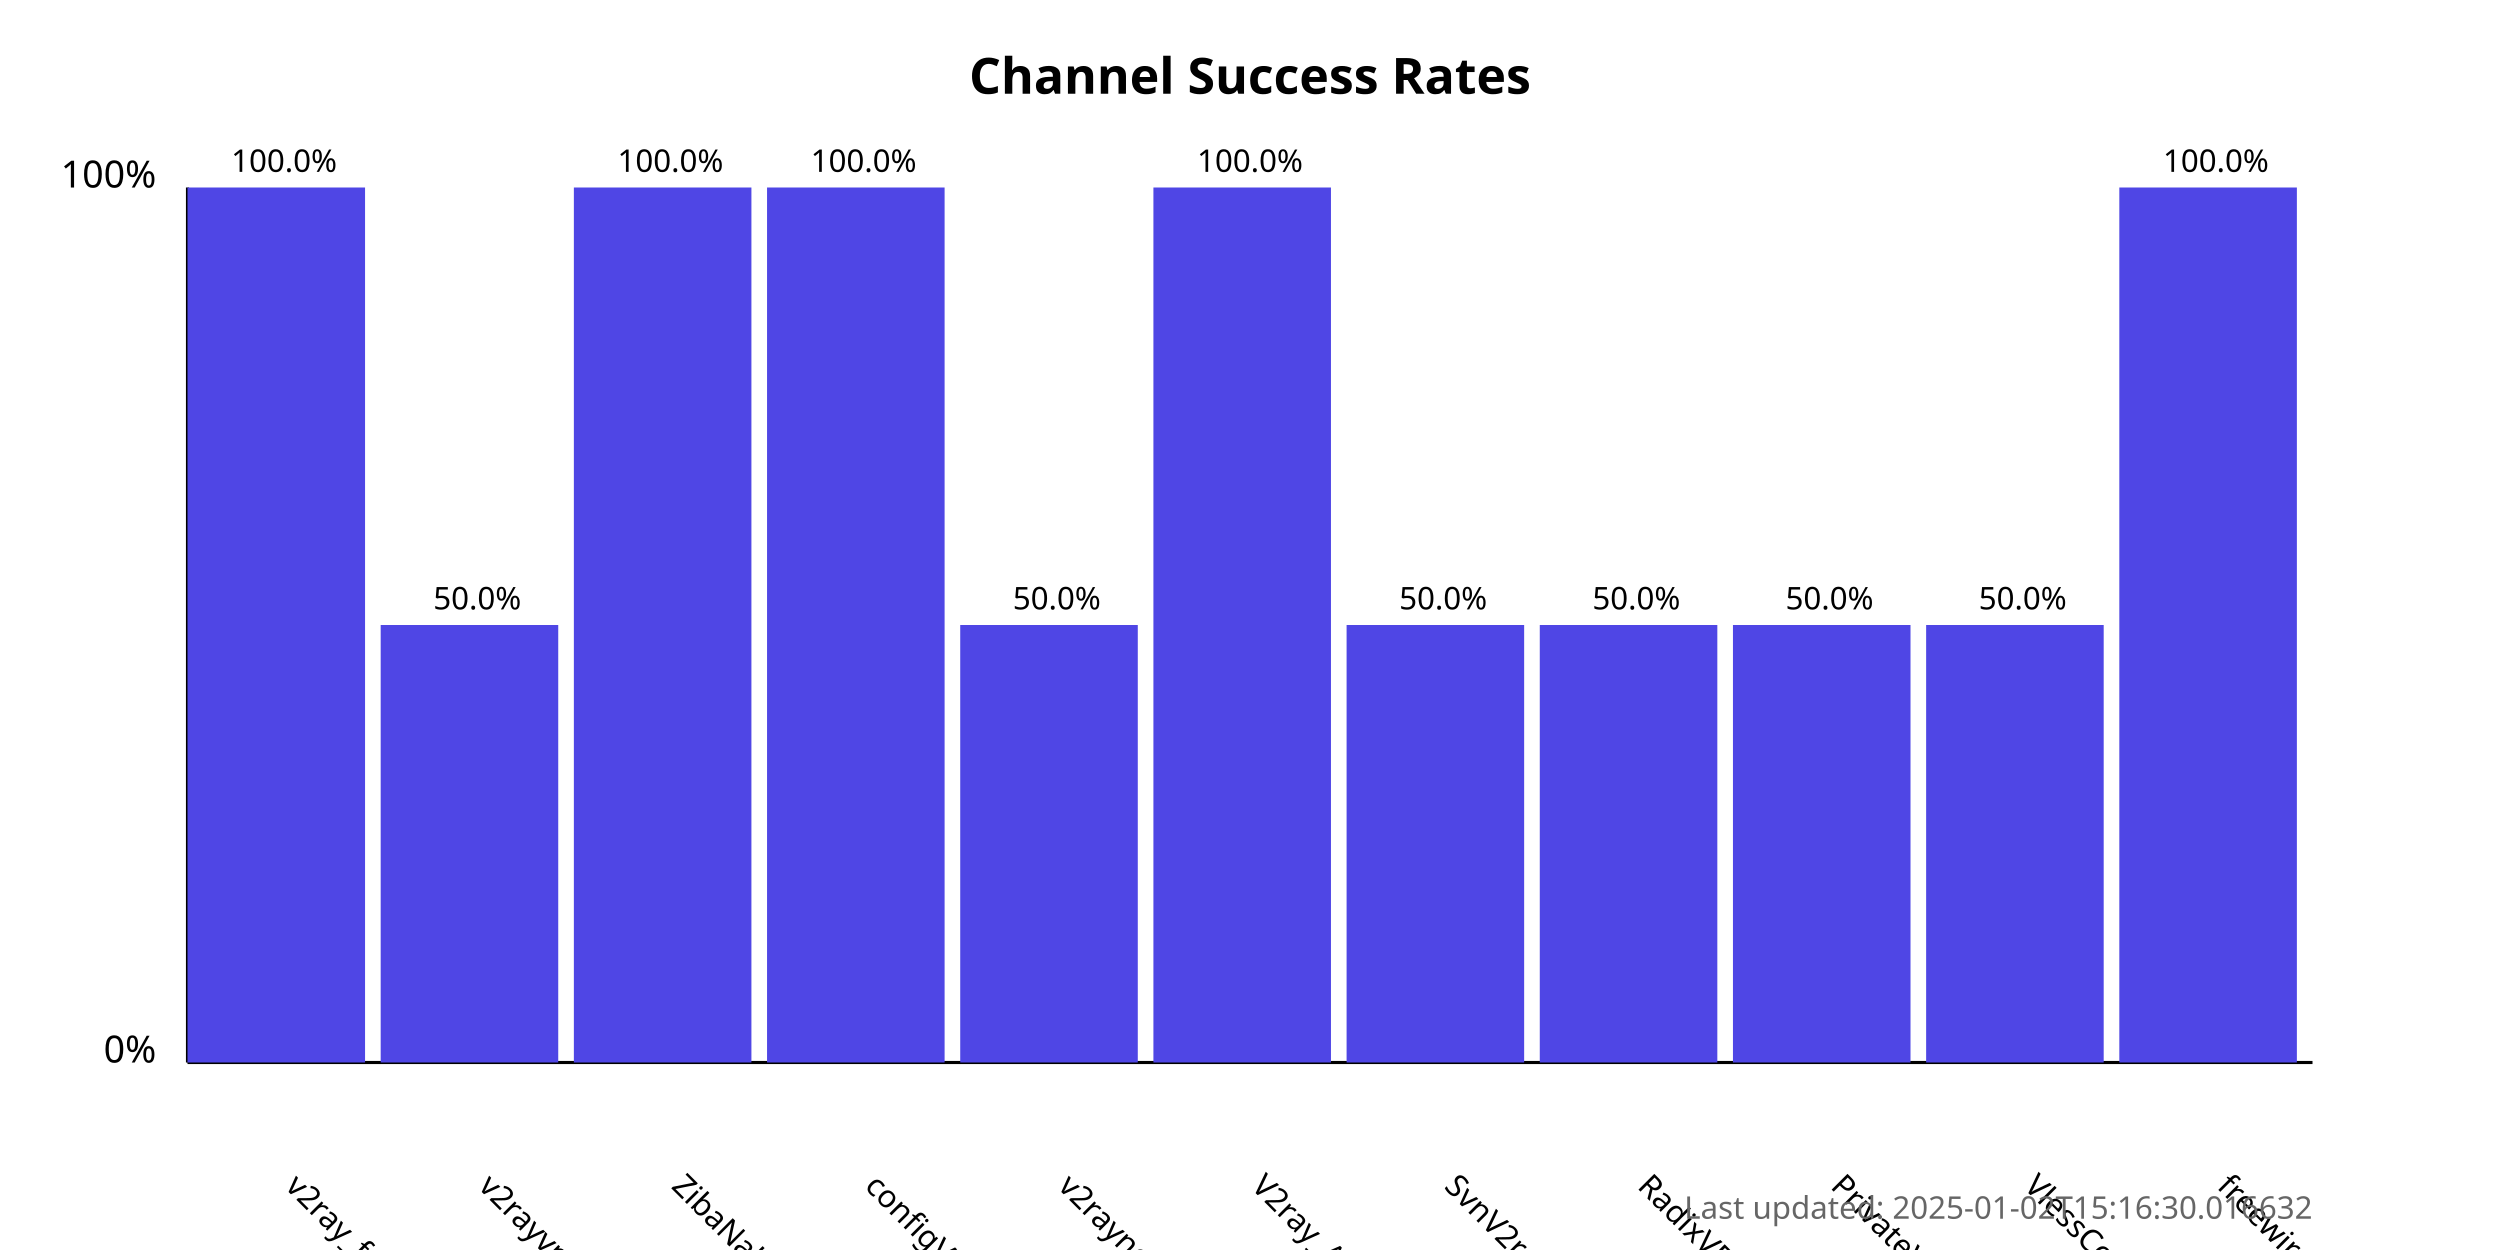
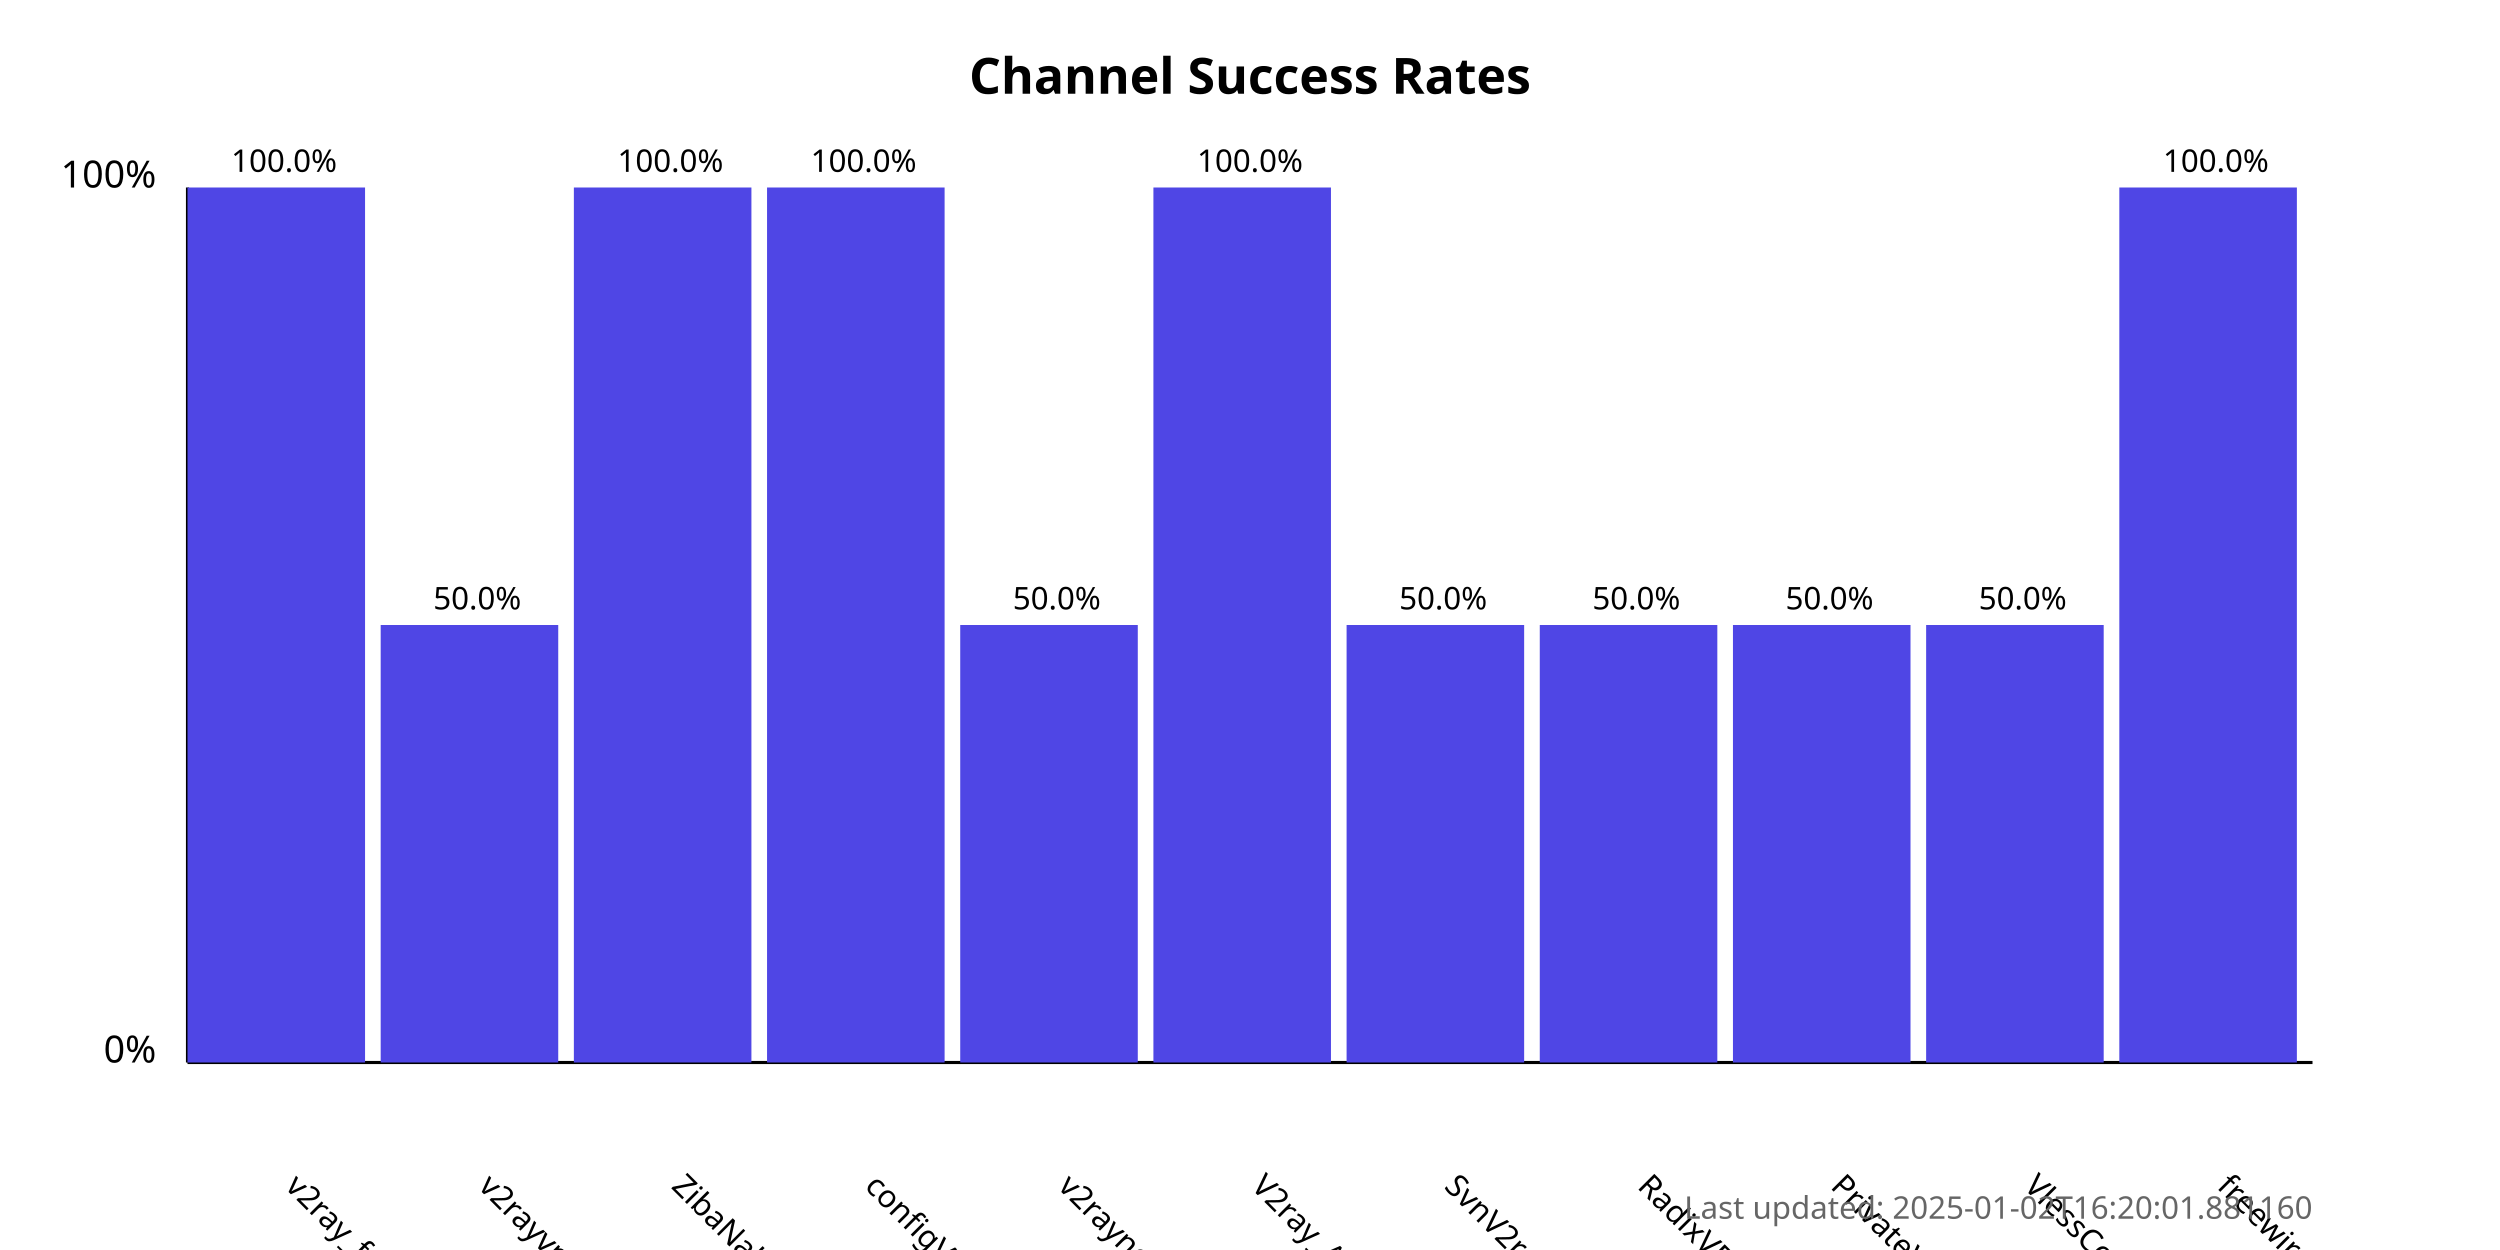
<svg xmlns="http://www.w3.org/2000/svg" width="800" height="400">
  <style>
            .chart-title { font: bold 16px sans-serif; }
            .axis-label { font: 12px sans-serif; }
            .tick-label { font: 10px sans-serif; }
            .bar { fill: #4f46e5; }
            .bar:hover { fill: #6366f1; }
            .timestamp { font: 10px sans-serif; fill: #666; }
        </style>
  <text x="400.0" y="30" text-anchor="middle" class="chart-title">
            Channel Success Rates
        </text>
  <line x1="60" y1="340" x2="60" y2="60" stroke="black" stroke-width="1" />
  <line x1="60" y1="340" x2="740" y2="340" stroke="black" stroke-width="1" />
  <text x="50" y="340" text-anchor="end" class="axis-label">0%</text>
  <text x="50" y="60" text-anchor="end" class="axis-label">100%</text>
  <g>
    <rect x="60" y="60.0" width="56.818" height="280.0" class="bar" />
    <text x="90.909" y="380" transform="rotate(45, 90.90909, 380)" text-anchor="start" class="tick-label">
                v2ray_free_conf
            </text>
    <text x="90.909" y="55.0" text-anchor="middle" class="tick-label">
                100.0%
            </text>
  </g>
  <g>
    <rect x="121.818" y="200.0" width="56.818" height="140.0" class="bar" />
    <text x="152.727" y="380" transform="rotate(45, 152.7273, 380)" text-anchor="start" class="tick-label">
                v2rayvpno
            </text>
    <text x="152.727" y="195.0" text-anchor="middle" class="tick-label">
                50.0%
            </text>
  </g>
  <g>
    <rect x="183.636" y="60.0" width="56.818" height="280.0" class="bar" />
    <text x="214.545" y="380" transform="rotate(45, 214.5455, 380)" text-anchor="start" class="tick-label">
                ZibaNabz
            </text>
    <text x="214.545" y="55.0" text-anchor="middle" class="tick-label">
                100.0%
            </text>
  </g>
  <g>
    <rect x="245.455" y="60.0" width="56.818" height="280.0" class="bar" />
    <text x="276.364" y="380" transform="rotate(45, 276.3636, 380)" text-anchor="start" class="tick-label">
                configV2rayForFree
            </text>
    <text x="276.364" y="55.0" text-anchor="middle" class="tick-label">
                100.0%
            </text>
  </g>
  <g>
    <rect x="307.273" y="200.0" width="56.818" height="140.0" class="bar" />
    <text x="338.182" y="380" transform="rotate(45, 338.1818, 380)" text-anchor="start" class="tick-label">
                v2rayngvpn
            </text>
    <text x="338.182" y="195.0" text-anchor="middle" class="tick-label">
                50.0%
            </text>
  </g>
  <g>
    <rect x="369.091" y="60.0" width="56.818" height="280.0" class="bar" />
    <text x="400.0" y="380" transform="rotate(45, 400.0, 380)" text-anchor="start" class="tick-label">
                V2ray_Alpha
            </text>
    <text x="400.0" y="55.0" text-anchor="middle" class="tick-label">
                100.0%
            </text>
  </g>
  <g>
    <rect x="430.909" y="200.0" width="56.818" height="140.0" class="bar" />
    <text x="461.818" y="380" transform="rotate(45, 461.8182, 380)" text-anchor="start" class="tick-label">
                SvnV2ray
            </text>
    <text x="461.818" y="195.0" text-anchor="middle" class="tick-label">
                50.0%
            </text>
  </g>
  <g>
    <rect x="492.727" y="200.0" width="56.818" height="140.0" class="bar" />
    <text x="523.636" y="380" transform="rotate(45, 523.6364, 380)" text-anchor="start" class="tick-label">
                RadixVPN
            </text>
    <text x="523.636" y="195.0" text-anchor="middle" class="tick-label">
                50.0%
            </text>
  </g>
  <g>
    <rect x="554.545" y="200.0" width="56.818" height="140.0" class="bar" />
    <text x="585.455" y="380" transform="rotate(45, 585.4545, 380)" text-anchor="start" class="tick-label">
                PrivateVPNs
            </text>
    <text x="585.455" y="195.0" text-anchor="middle" class="tick-label">
                50.0%
            </text>
  </g>
  <g>
    <rect x="616.364" y="200.0" width="56.818" height="140.0" class="bar" />
    <text x="647.273" y="380" transform="rotate(45, 647.2727, 380)" text-anchor="start" class="tick-label">
                VlessConfig
            </text>
    <text x="647.273" y="195.0" text-anchor="middle" class="tick-label">
                50.0%
            </text>
  </g>
  <g>
    <rect x="678.182" y="60.0" width="56.818" height="280.0" class="bar" />
    <text x="709.091" y="380" transform="rotate(45, 709.0909, 380)" text-anchor="start" class="tick-label">
                freewireguard
            </text>
    <text x="709.091" y="55.0" text-anchor="middle" class="tick-label">
                100.0%
            </text>
  </g>
  <text x="740" y="390" text-anchor="end" class="timestamp">
-             Last updated: 2025-01-02T15:16:30.016632
+             Last updated: 2025-01-02T16:20:01.881160
        </text>
</svg>
